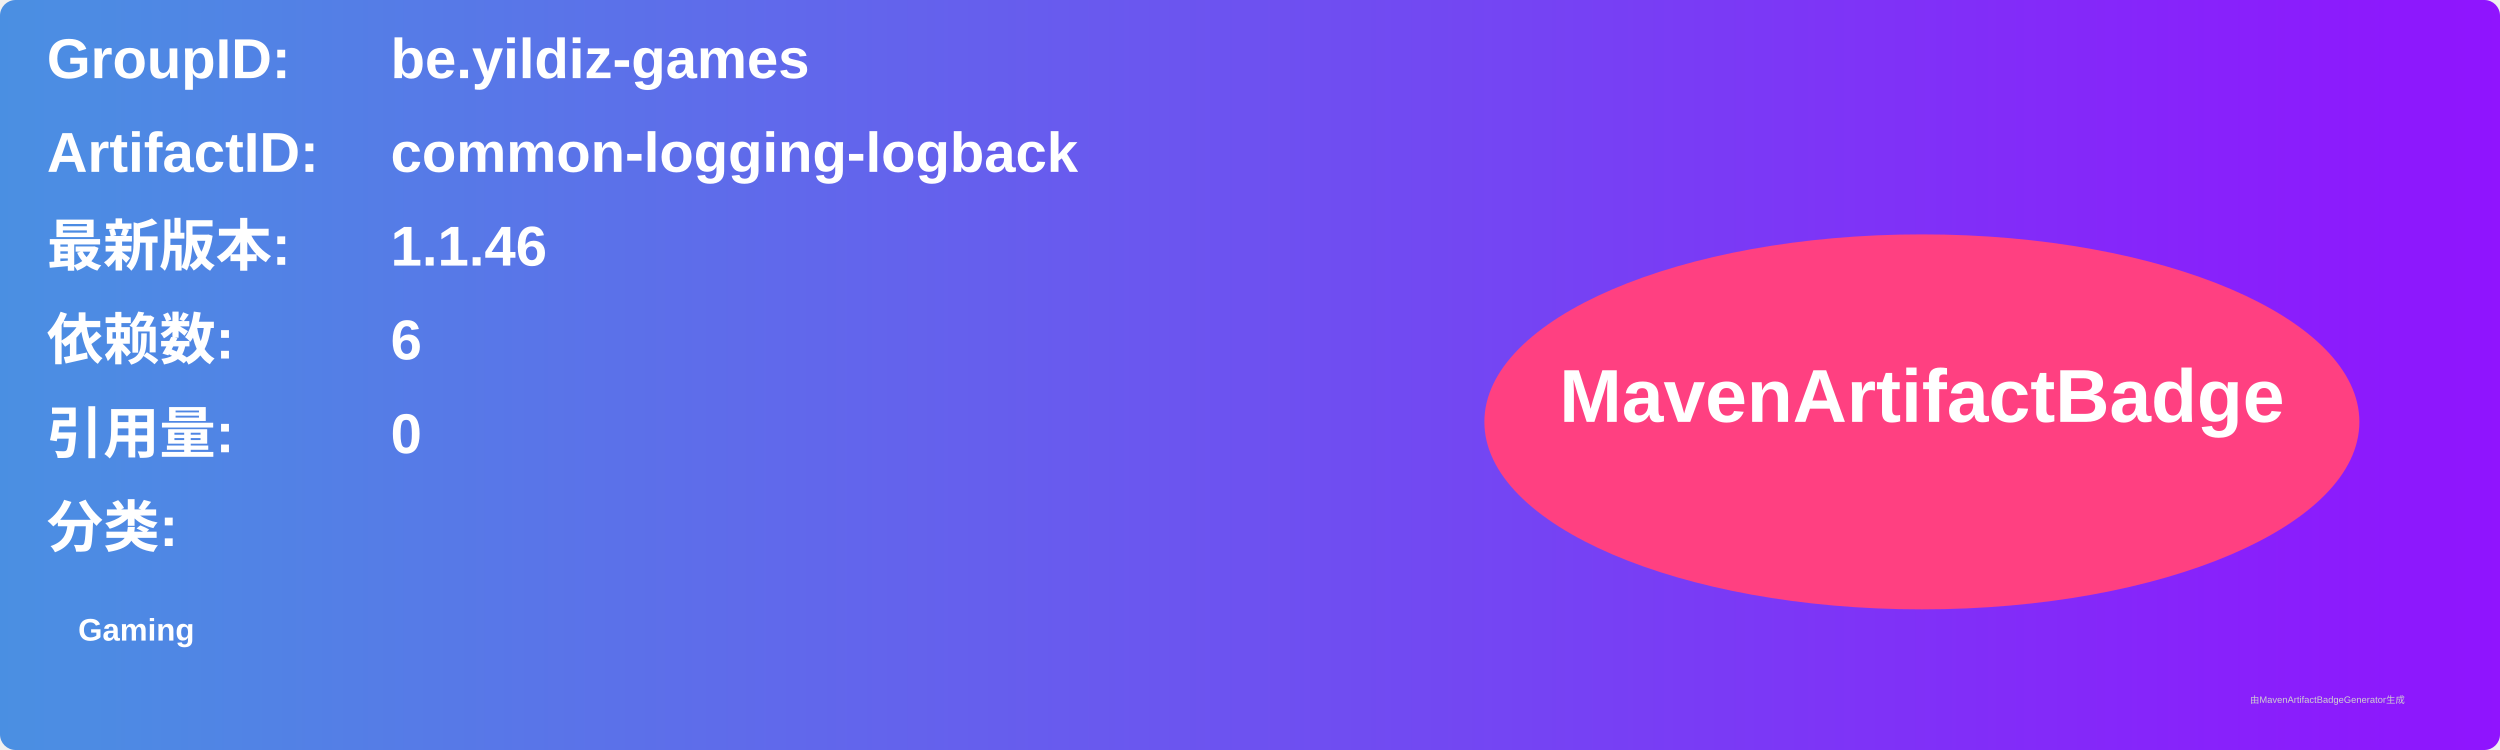
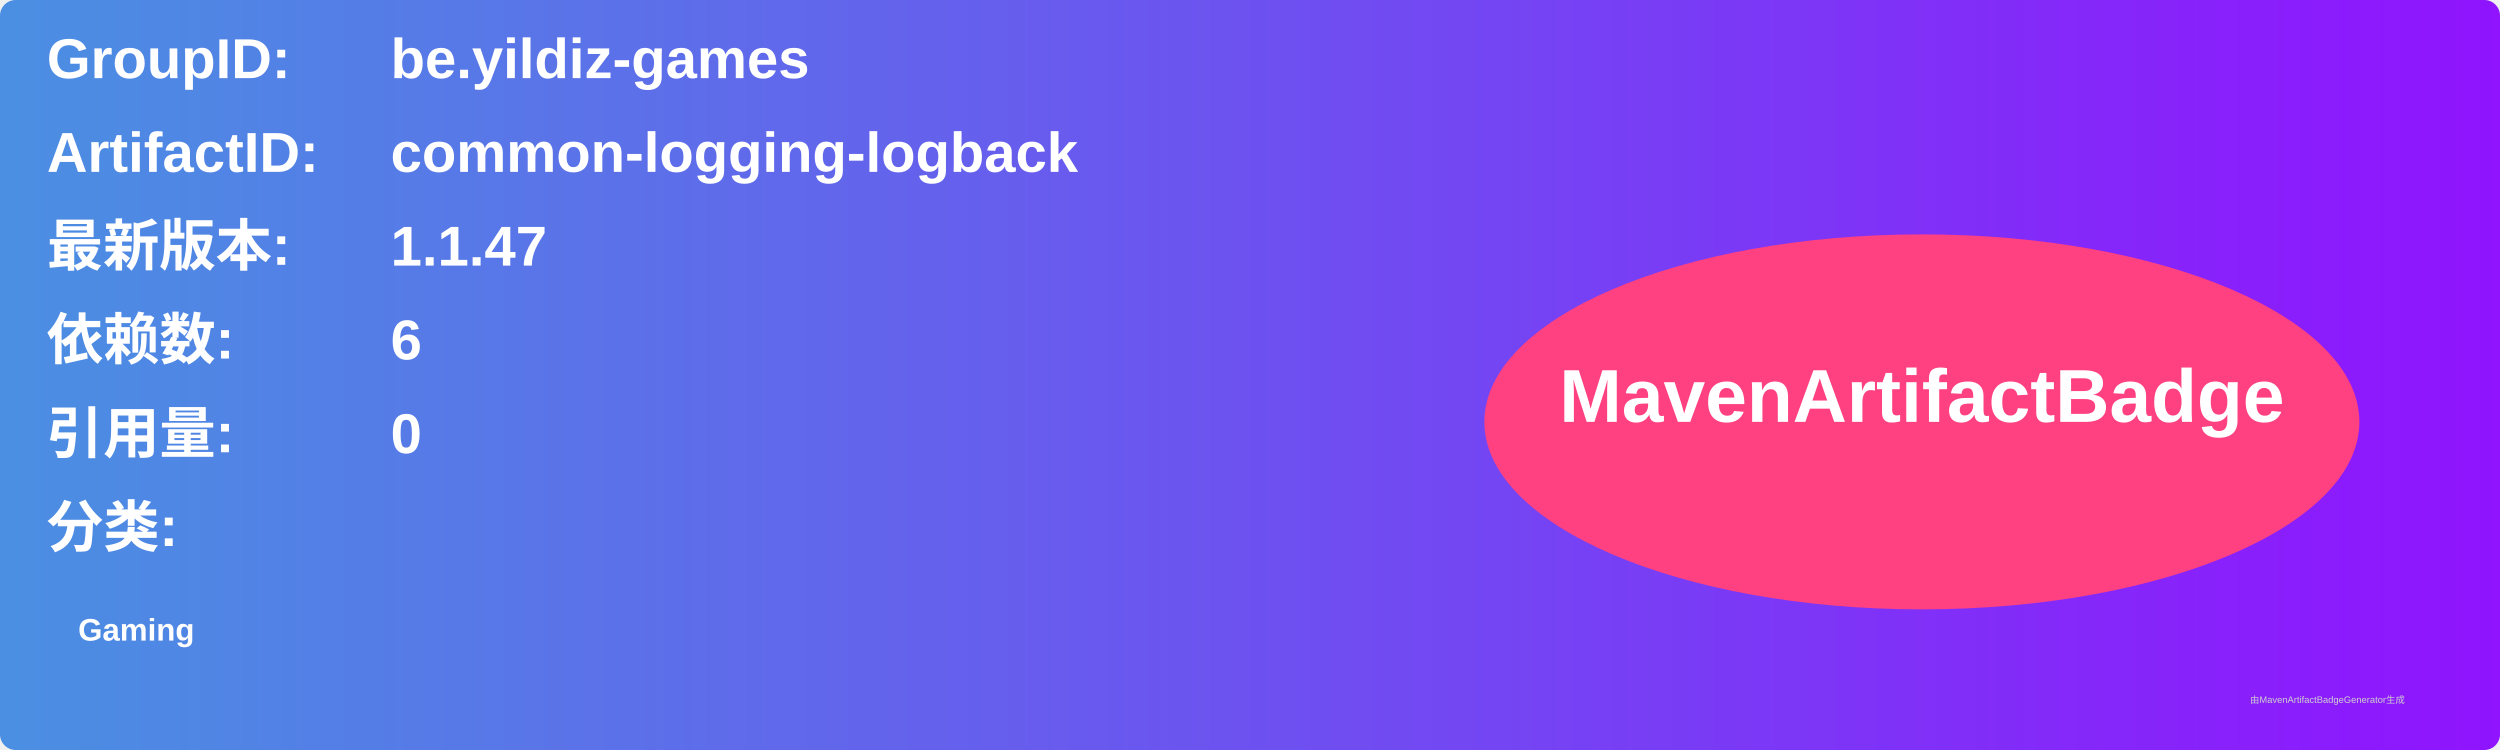
<svg xmlns="http://www.w3.org/2000/svg" width="800" height="240" viewBox="0 0 800 240">
  <linearGradient id="grad" x1="0%" y1="0%" x2="100%" y2="0%">
    <stop offset="0%" stop-color="#4a90e2" />
    <stop offset="100%" stop-color="#9013fe" />
  </linearGradient>
  <rect width="100%" height="100%" rx="5" ry="5" fill="url(#grad)" />
  <g transform="translate(15, 15)">
    <text x="0" y="10" font-family="Arial" font-size="18" fill="white" font-weight="bold" width="260">GroupID:</text>
    <text x="110" y="10" font-family="Arial" font-size="18" fill="white" font-weight="bold" width="460">be.yildiz-games</text>
    <text x="0" y="40" font-family="Arial" font-size="18" fill="white" font-weight="bold" width="260">ArtifactID:</text>
    <text x="110" y="40" font-family="Arial" font-size="18" fill="white" font-weight="bold" width="460">common-logging-logback</text>
    <text x="0" y="70" font-family="Arial" font-size="18" fill="white" font-weight="bold">最新版本:</text>
    <text x="110" y="70" font-family="Arial" font-size="18" fill="white" font-weight="bold">
-       <tspan font-weight="bold">1.1.46</tspan>
+       <tspan font-weight="bold">1.1.47</tspan>
    </text>
    <text x="0" y="100" font-family="Arial" font-size="18" fill="white" font-weight="bold">依赖数: </text>
    <text x="110" y="100" font-family="Arial" font-size="18" fill="white">
      <tspan font-weight="bold">6</tspan>
    </text>
    <text x="0" y="130" font-family="Arial" font-size="18" fill="white" font-weight="bold">引用量: </text>
    <text x="110" y="130" font-family="Arial" font-size="18" fill="white">
      <tspan font-weight="bold">0</tspan>
    </text>
    <text x="0" y="160" font-family="Arial" font-size="18" fill="white" font-weight="bold">分类:</text>
    <text x="10" y="190" font-family="Arial" font-size="10" fill="white">
      <tspan font-weight="bold">Gaming</tspan>
    </text>
    <ellipse cx="600" cy="120" rx="140" ry="60" fill="#ff4081" />
    <text x="600" y="120" text-anchor="middle" font-family="Arial" font-size="24" fill="white" font-weight="bold">MavenArtifactBadge</text>
  </g>
  <text x="720" y="225" font-family="Arial" font-size="3" fill="#d0d0d0">由MavenArtifactBadgeGenerator生成</text>
</svg>
